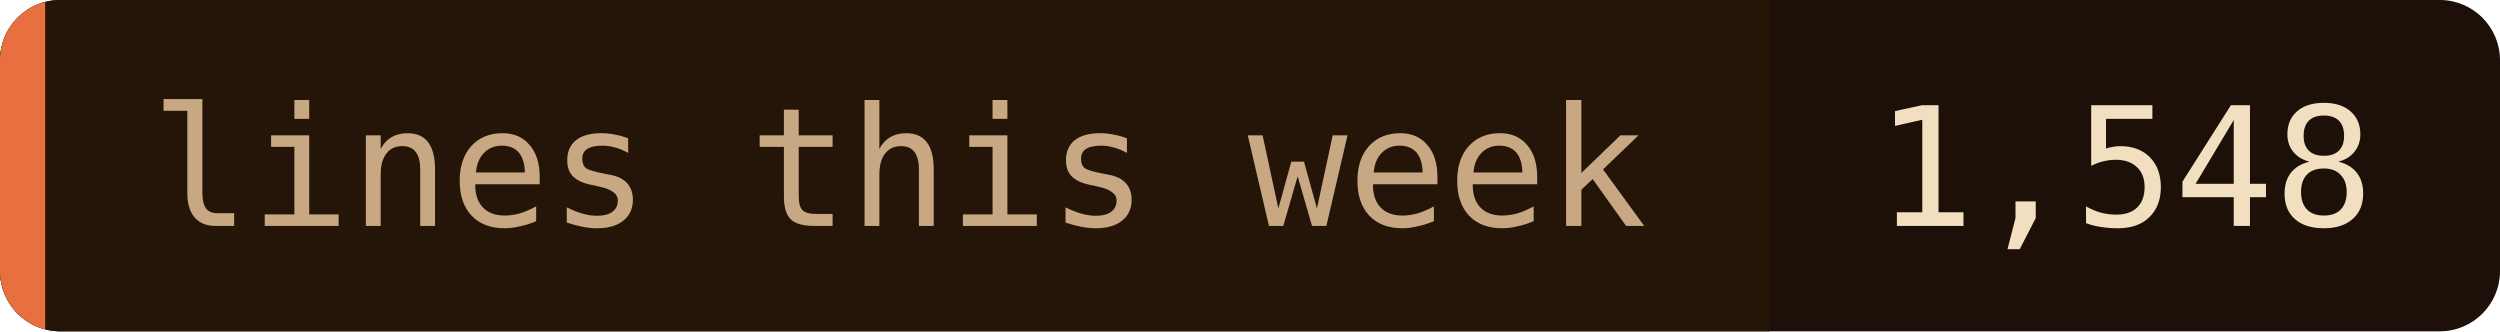
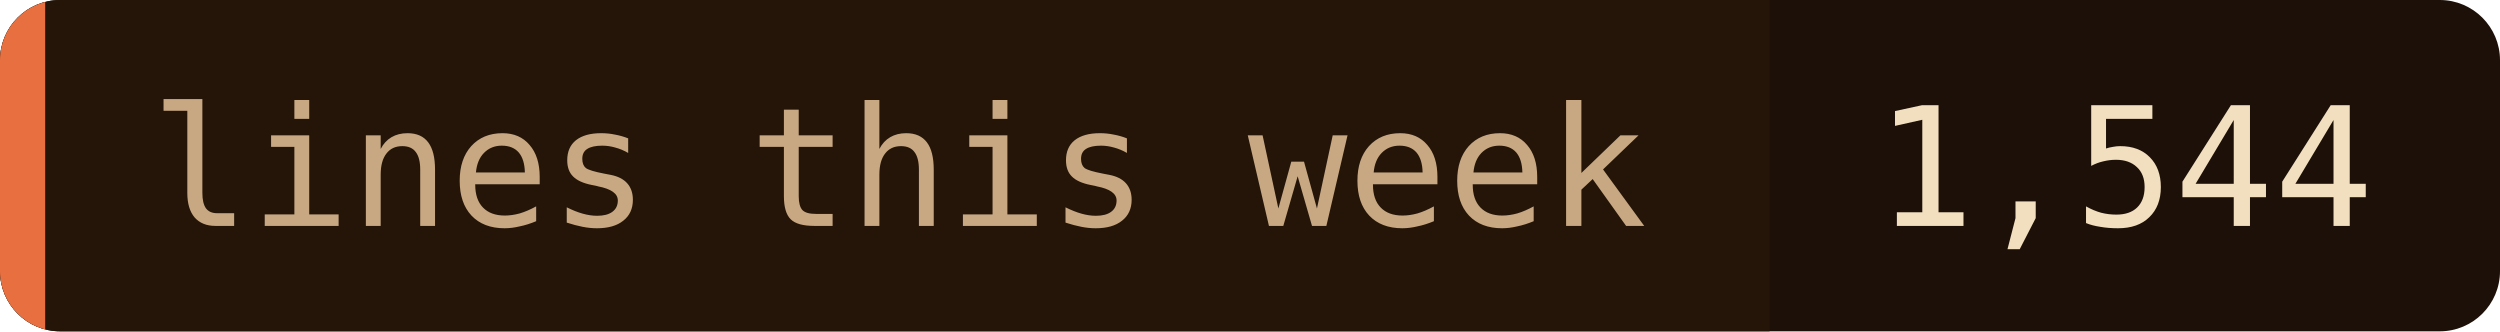
- <svg xmlns="http://www.w3.org/2000/svg" width="166" height="22" role="img" aria-label="lines this week: 1,548">
+ <svg xmlns="http://www.w3.org/2000/svg" width="166" height="22" role="img" aria-label="lines this week: 1,544">
  <clipPath id="c">
    <rect width="166" height="22" rx="4" />
  </clipPath>
  <g clip-path="url(#c)">
    <rect width="166" height="22" fill="#1c1008" />
    <rect width="117.5" height="22" fill="#241508" />
    <rect width="3" height="22" fill="#e87040" />
  </g>
  <g font-family="'JetBrains Mono', 'Fira Code', ui-monospace, SFMono-Regular, Menlo, monospace" font-size="11">
    <text x="10" y="15" fill="#c8a882">lines this week</text>
-     <text x="124.5" y="15" fill="#f2dfc0">1,548</text>
+     <text x="124.5" y="15" fill="#f2dfc0">1,544</text>
  </g>
</svg>
